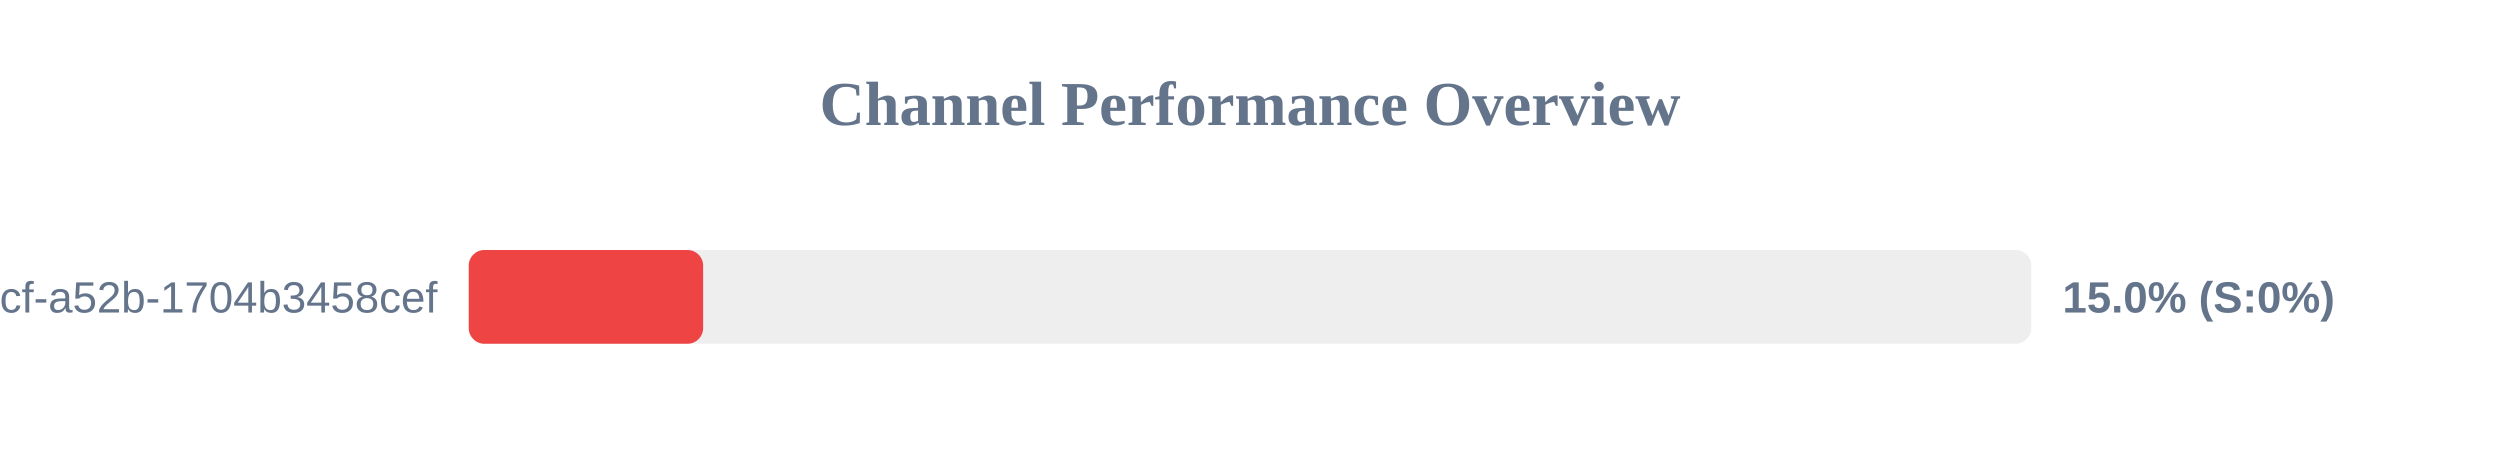
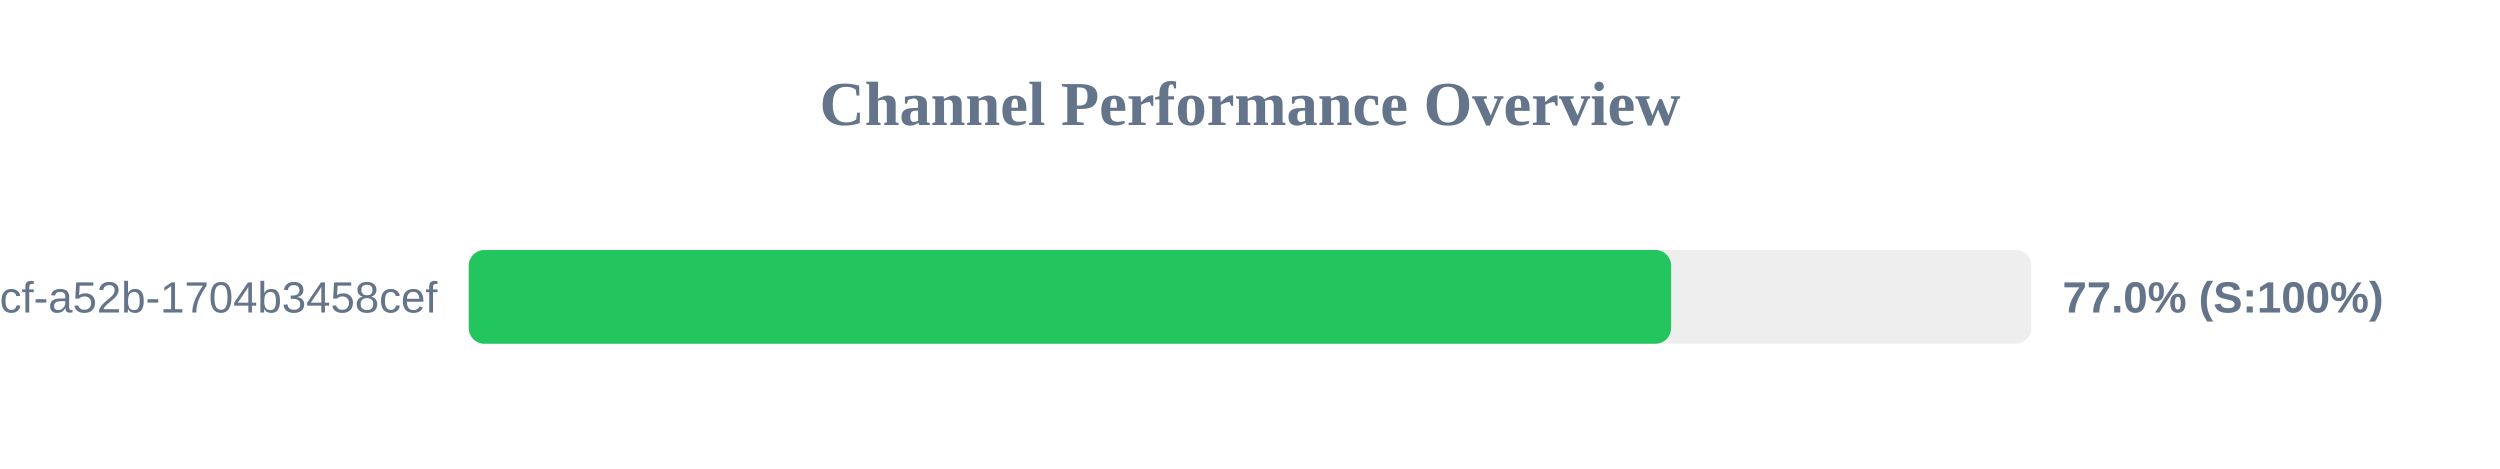
<svg xmlns="http://www.w3.org/2000/svg" width="800" height="150" version="1.1">
  <style>
        .row { font: 14px Arial; fill: #64748b; }
        .score { font: bold 14px Arial; fill: #64748b; }
    </style>
  <text x="400" y="40" text-anchor="middle" font-size="20px" font-weight="bold" fill="#64748b">Channel Performance Overview</text>
  <rect x="150" y="80" width="500" height="30" fill="#eee" rx="5" />
-   <rect x="150" y="80" width="75.0" height="30" fill="#ef4444" rx="5" />
+   <rect x="150" y="80" width="384.75" height="30" fill="#22c55e" rx="5" />
  <text x="140" y="100" text-anchor="end" class="row">?uuid=0cb527d9-6117-4bcf-a52b-1704b3458cef</text>
-   <text x="660" y="100" text-anchor="start" class="score">15.0% (S:0%)</text>
+   <text x="660" y="100" text-anchor="start" class="score">77.0% (S:100%)</text>
</svg>
